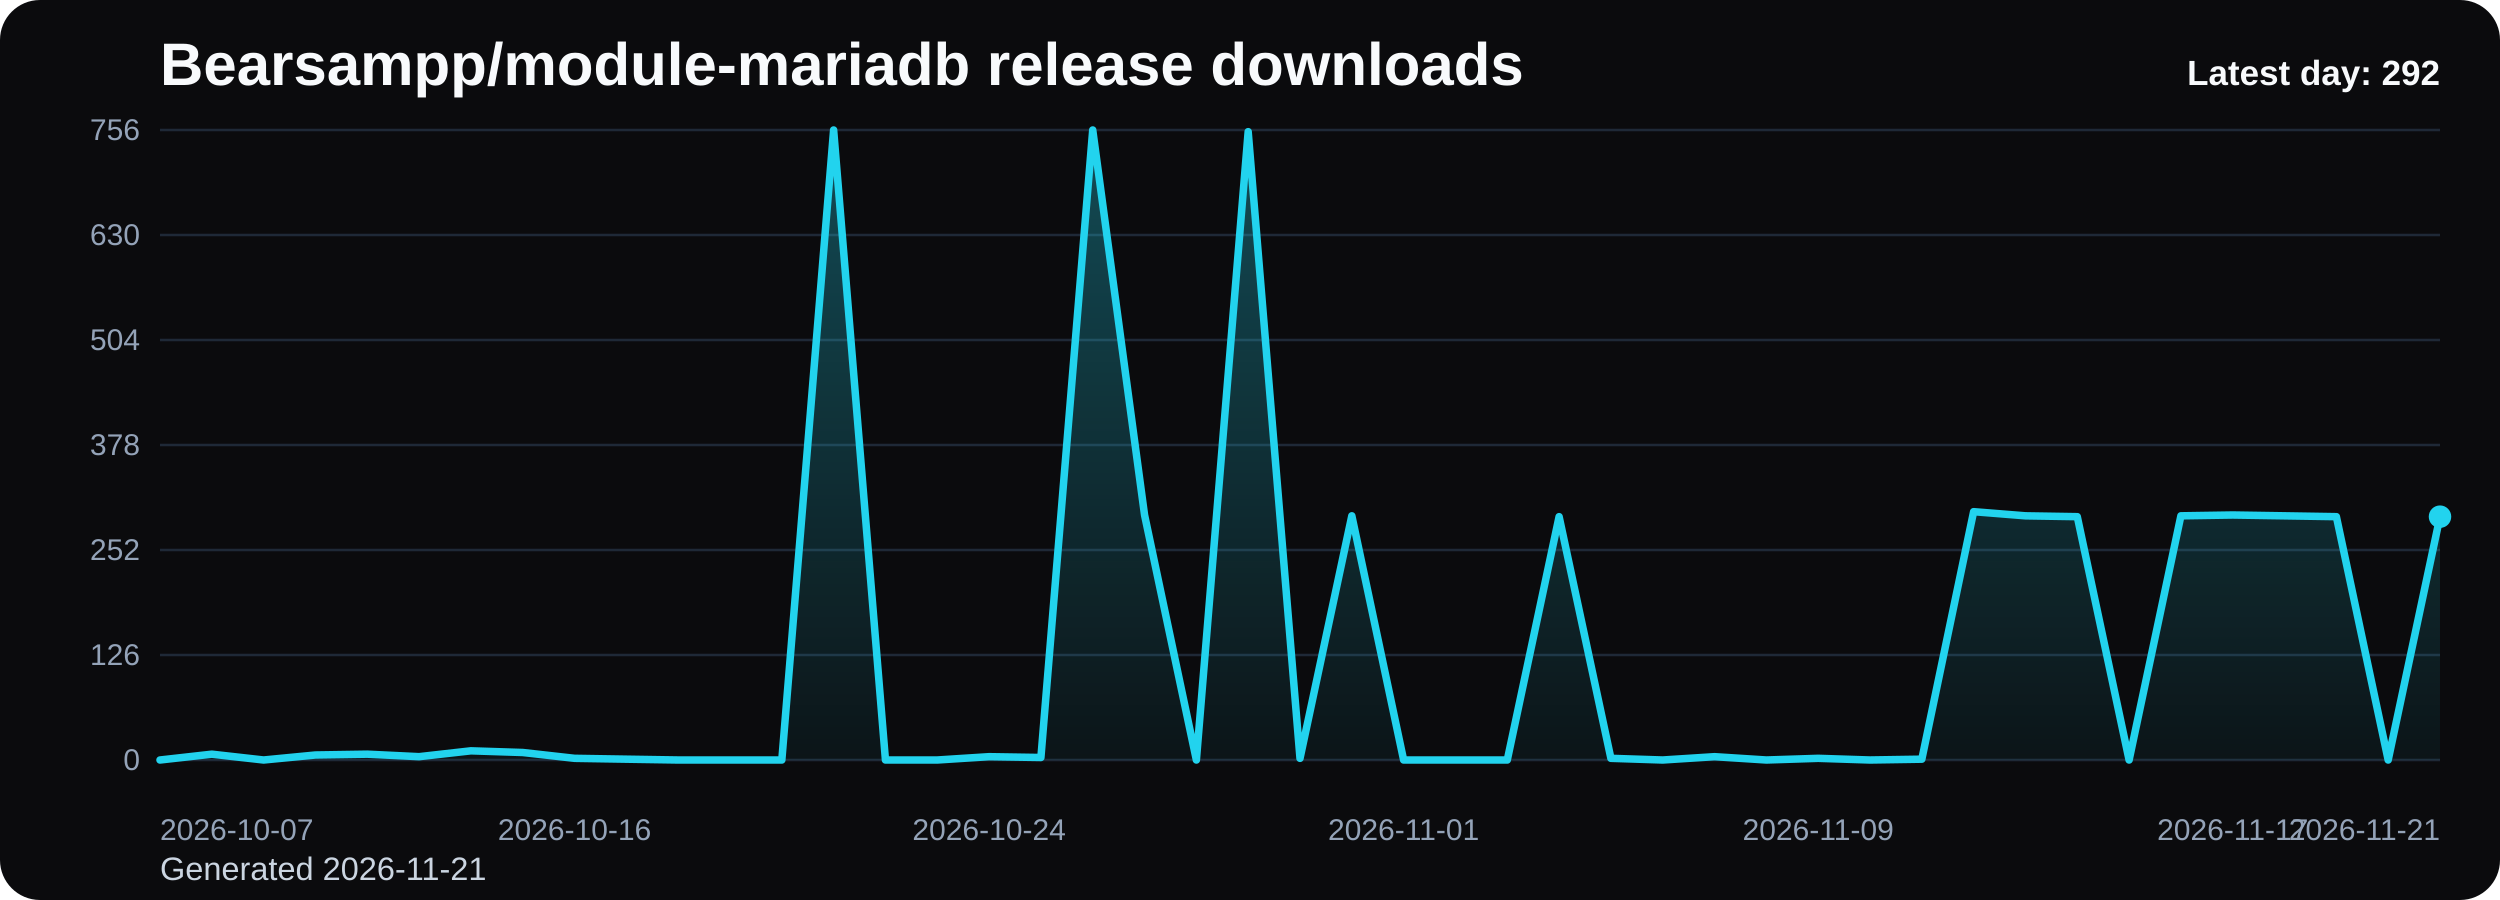
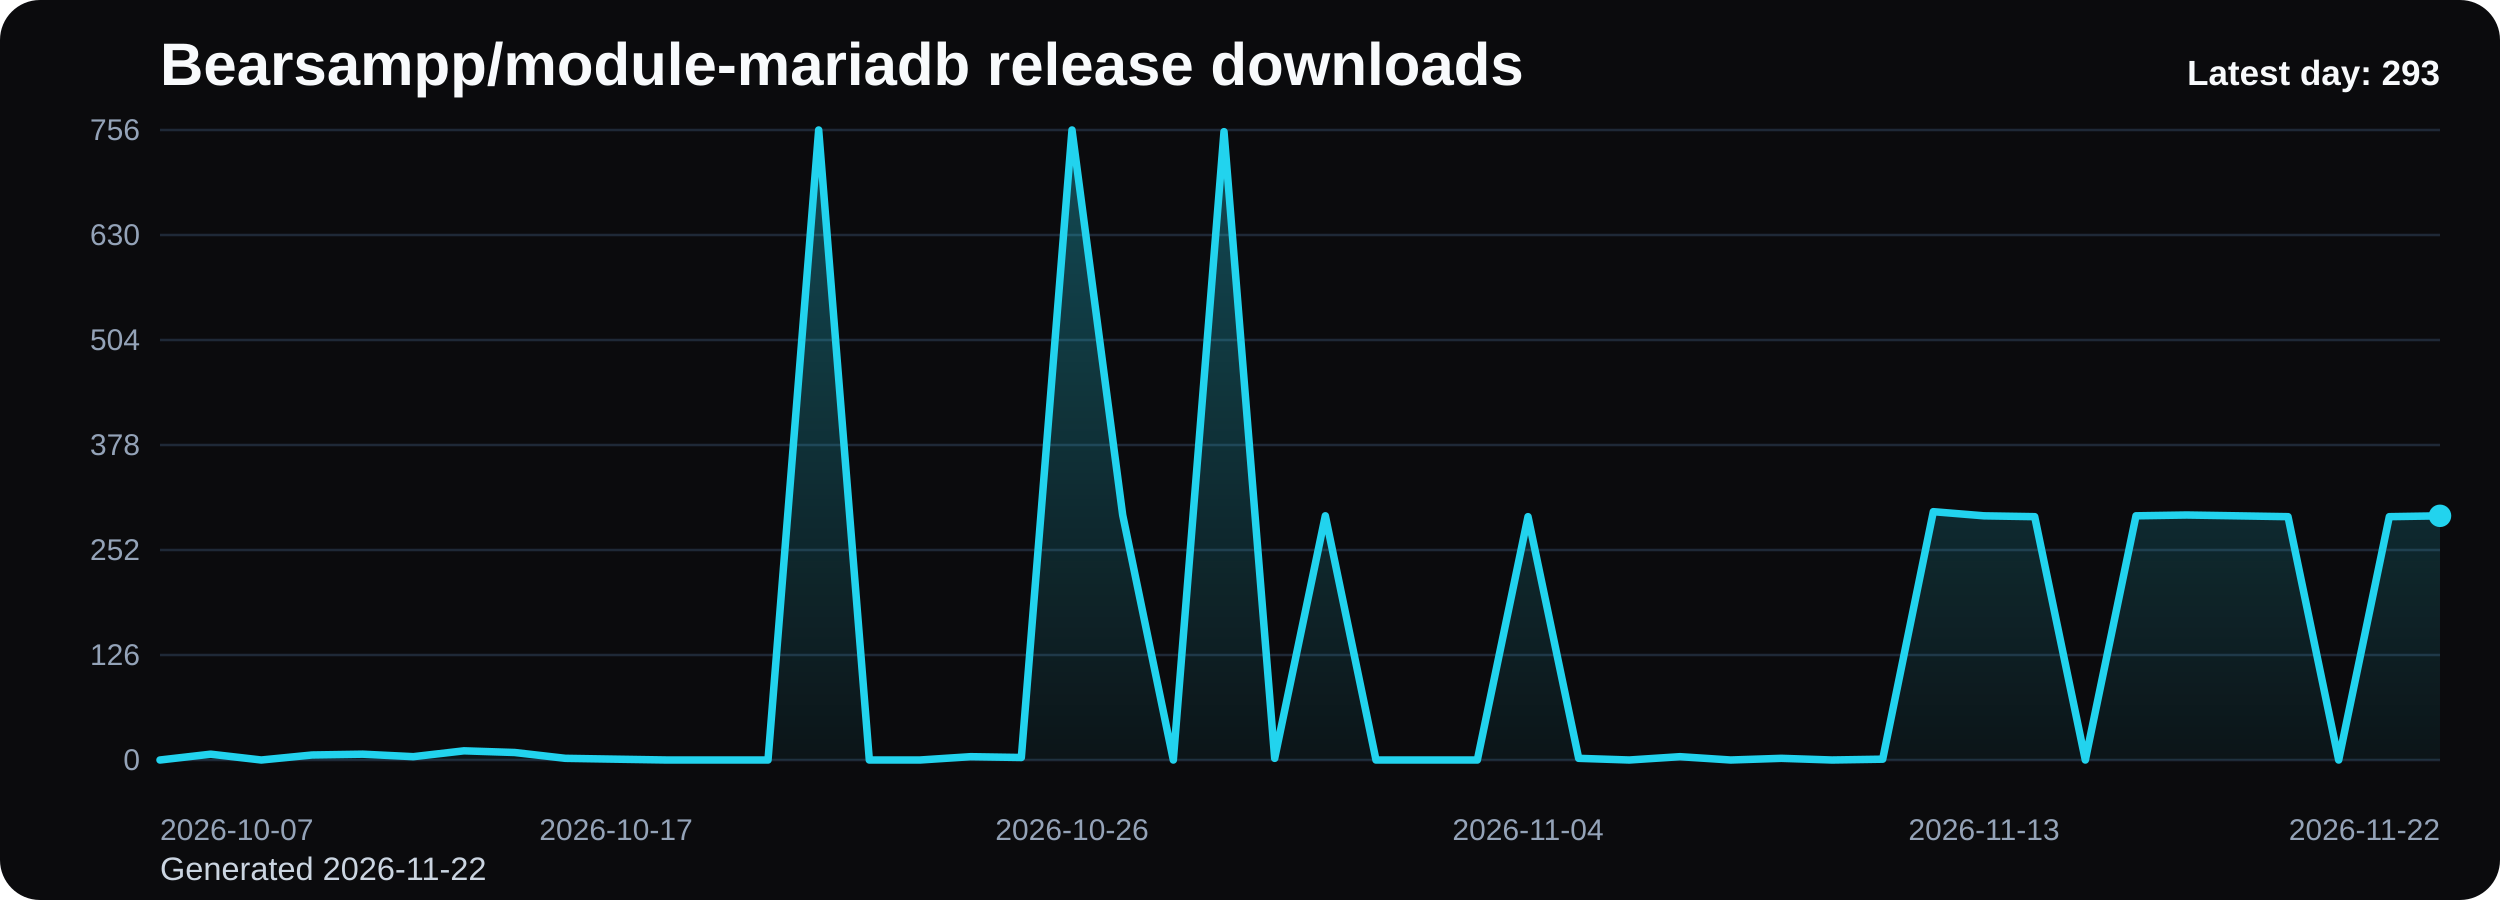
<svg xmlns="http://www.w3.org/2000/svg" viewBox="0 0 1000 360" role="img" aria-label="Bearsampp/module-mariadb release downloads chart">
  <defs>
    <linearGradient id="fill-daily-black" x1="0" y1="0" x2="0" y2="1">
      <stop offset="0%" stop-color="#22d3ee" stop-opacity="0.32" />
      <stop offset="100%" stop-color="#22d3ee" stop-opacity="0.05" />
    </linearGradient>
    <style>
      .bg { fill: #0b0b0d; }
      .title { font: 700 24px Arial, sans-serif; fill: #f8fafc; }
      .sub { font: 400 13px Arial, sans-serif; fill: #cbd5e1; }
      .grid { stroke: #1f2937; stroke-width: 1; }
      .axis { font: 400 12px Arial, sans-serif; fill: #94a3b8; }
      .line { fill: none; stroke: #22d3ee; stroke-width: 3; stroke-linecap: round; stroke-linejoin: round; }
      .dot { fill: #22d3ee; }
      .value { font: 600 11px Arial, sans-serif; fill: #cbd5e1; }
      .latest { font: 700 14px Arial, sans-serif; fill: #f8fafc; }
    </style>
  </defs>
  <rect class="bg" x="0" y="0" width="1000" height="360" rx="16" />
  <text class="title" x="64" y="34">Bearsampp/module-mariadb release downloads</text>
-   <text class="sub" x="64" y="352">Generated 2026-11-21</text>
+   <text class="sub" x="64" y="352">Generated 2026-11-22</text>
  <line x1="64" y1="52.00" x2="976" y2="52.00" class="grid" />
  <text x="56" y="56.00" text-anchor="end" class="axis">756</text>
  <line x1="64" y1="94.00" x2="976" y2="94.00" class="grid" />
  <text x="56" y="98.00" text-anchor="end" class="axis">630</text>
  <line x1="64" y1="136.00" x2="976" y2="136.00" class="grid" />
  <text x="56" y="140.00" text-anchor="end" class="axis">504</text>
  <line x1="64" y1="178.00" x2="976" y2="178.00" class="grid" />
  <text x="56" y="182.00" text-anchor="end" class="axis">378</text>
  <line x1="64" y1="220.00" x2="976" y2="220.00" class="grid" />
  <text x="56" y="224.00" text-anchor="end" class="axis">252</text>
  <line x1="64" y1="262.00" x2="976" y2="262.00" class="grid" />
  <text x="56" y="266.00" text-anchor="end" class="axis">126</text>
  <line x1="64" y1="304.00" x2="976" y2="304.00" class="grid" />
  <text x="56" y="308.00" text-anchor="end" class="axis">0</text>
-   <path d="M 64.00 304 L 64.00 304.00 L 84.73 301.67 L 105.45 304.00 L 126.18 302.00 L 146.91 301.67 L 167.64 302.67 L 188.36 300.33 L 209.09 301.00 L 229.82 303.33 L 250.55 303.67 L 271.27 304.00 L 292.00 304.00 L 312.73 304.00 L 333.45 52.00 L 354.18 304.00 L 374.91 304.00 L 395.64 302.67 L 416.36 303.00 L 437.09 52.00 L 457.82 206.00 L 478.55 304.00 L 499.27 52.67 L 520.00 303.33 L 540.73 206.33 L 561.45 304.00 L 582.18 304.00 L 602.91 304.00 L 623.64 206.67 L 644.36 303.33 L 665.09 304.00 L 685.82 302.67 L 706.55 304.00 L 727.27 303.33 L 748.00 304.00 L 768.73 303.67 L 789.45 204.67 L 810.18 206.33 L 830.91 206.67 L 851.64 304.00 L 872.36 206.33 L 893.09 206.00 L 913.82 206.33 L 934.55 206.67 L 955.27 304.00 L 976.00 206.67 L 976.00 304 Z" fill="url(#fill-daily-black)" />
-   <polyline class="line" points="64.00,304.00 84.73,301.67 105.45,304.00 126.18,302.00 146.91,301.67 167.64,302.67 188.36,300.33 209.09,301.00 229.82,303.33 250.55,303.67 271.27,304.00 292.00,304.00 312.73,304.00 333.45,52.00 354.18,304.00 374.91,304.00 395.64,302.67 416.36,303.00 437.09,52.00 457.82,206.00 478.55,304.00 499.27,52.67 520.00,303.33 540.73,206.33 561.45,304.00 582.18,304.00 602.91,304.00 623.64,206.67 644.36,303.33 665.09,304.00 685.82,302.67 706.55,304.00 727.27,303.33 748.00,304.00 768.73,303.67 789.45,204.67 810.18,206.33 830.91,206.67 851.64,304.00 872.36,206.33 893.09,206.00 913.82,206.33 934.55,206.67 955.27,304.00 976.00,206.67" />
-   <circle class="dot" cx="976.00" cy="206.67" r="4.5" />
+   <path d="M 64.00 304 L 64.00 304.00 L 84.27 301.67 L 104.53 304.00 L 124.80 302.00 L 145.07 301.67 L 165.33 302.67 L 185.60 300.33 L 205.87 301.00 L 226.13 303.33 L 246.40 303.67 L 266.67 304.00 L 286.93 304.00 L 307.20 304.00 L 327.47 52.00 L 347.73 304.00 L 368.00 304.00 L 388.27 302.67 L 408.53 303.00 L 428.80 52.00 L 449.07 206.00 L 469.33 304.00 L 489.60 52.67 L 509.87 303.33 L 530.13 206.33 L 550.40 304.00 L 570.67 304.00 L 590.93 304.00 L 611.20 206.67 L 631.47 303.33 L 651.73 304.00 L 672.00 302.67 L 692.27 304.00 L 712.53 303.33 L 732.80 304.00 L 753.07 303.67 L 773.33 204.67 L 793.60 206.33 L 813.87 206.67 L 834.13 304.00 L 854.40 206.33 L 874.67 206.00 L 894.93 206.33 L 915.20 206.67 L 935.47 304.00 L 955.73 206.67 L 976.00 206.33 L 976.00 304 Z" fill="url(#fill-daily-black)" />
+   <polyline class="line" points="64.00,304.00 84.27,301.67 104.53,304.00 124.80,302.00 145.07,301.67 165.33,302.67 185.60,300.33 205.87,301.00 226.13,303.33 246.40,303.67 266.67,304.00 286.93,304.00 307.20,304.00 327.47,52.00 347.73,304.00 368.00,304.00 388.27,302.67 408.53,303.00 428.80,52.00 449.07,206.00 469.33,304.00 489.60,52.67 509.87,303.33 530.13,206.33 550.40,304.00 570.67,304.00 590.93,304.00 611.20,206.67 631.47,303.33 651.73,304.00 672.00,302.67 692.27,304.00 712.53,303.33 732.80,304.00 753.07,303.67 773.33,204.67 793.60,206.33 813.87,206.67 834.13,304.00 854.40,206.33 874.67,206.00 894.93,206.33 915.20,206.67 935.47,304.00 955.73,206.67 976.00,206.33" />
+   <circle class="dot" cx="976.00" cy="206.33" r="4.5" />
  <text class="axis" x="64.00" y="336" text-anchor="start">2026-10-07</text>
-   <text class="axis" x="229.82" y="336" text-anchor="middle">2026-10-16</text>
-   <text class="axis" x="395.64" y="336" text-anchor="middle">2026-10-24</text>
-   <text class="axis" x="561.45" y="336" text-anchor="middle">2026-11-01</text>
-   <text class="axis" x="727.27" y="336" text-anchor="middle">2026-11-09</text>
-   <text class="axis" x="893.09" y="336" text-anchor="middle">2026-11-17</text>
-   <text class="axis" x="976.00" y="336" text-anchor="end">2026-11-21</text>
-   <text class="latest" x="976" y="34" text-anchor="end">Latest day: 292</text>
+   <text class="axis" x="246.40" y="336" text-anchor="middle">2026-10-17</text>
+   <text class="axis" x="428.80" y="336" text-anchor="middle">2026-10-26</text>
+   <text class="axis" x="611.20" y="336" text-anchor="middle">2026-11-04</text>
+   <text class="axis" x="793.60" y="336" text-anchor="middle">2026-11-13</text>
+   <text class="axis" x="976.00" y="336" text-anchor="end">2026-11-22</text>
+   <text class="latest" x="976" y="34" text-anchor="end">Latest day: 293</text>
</svg>
